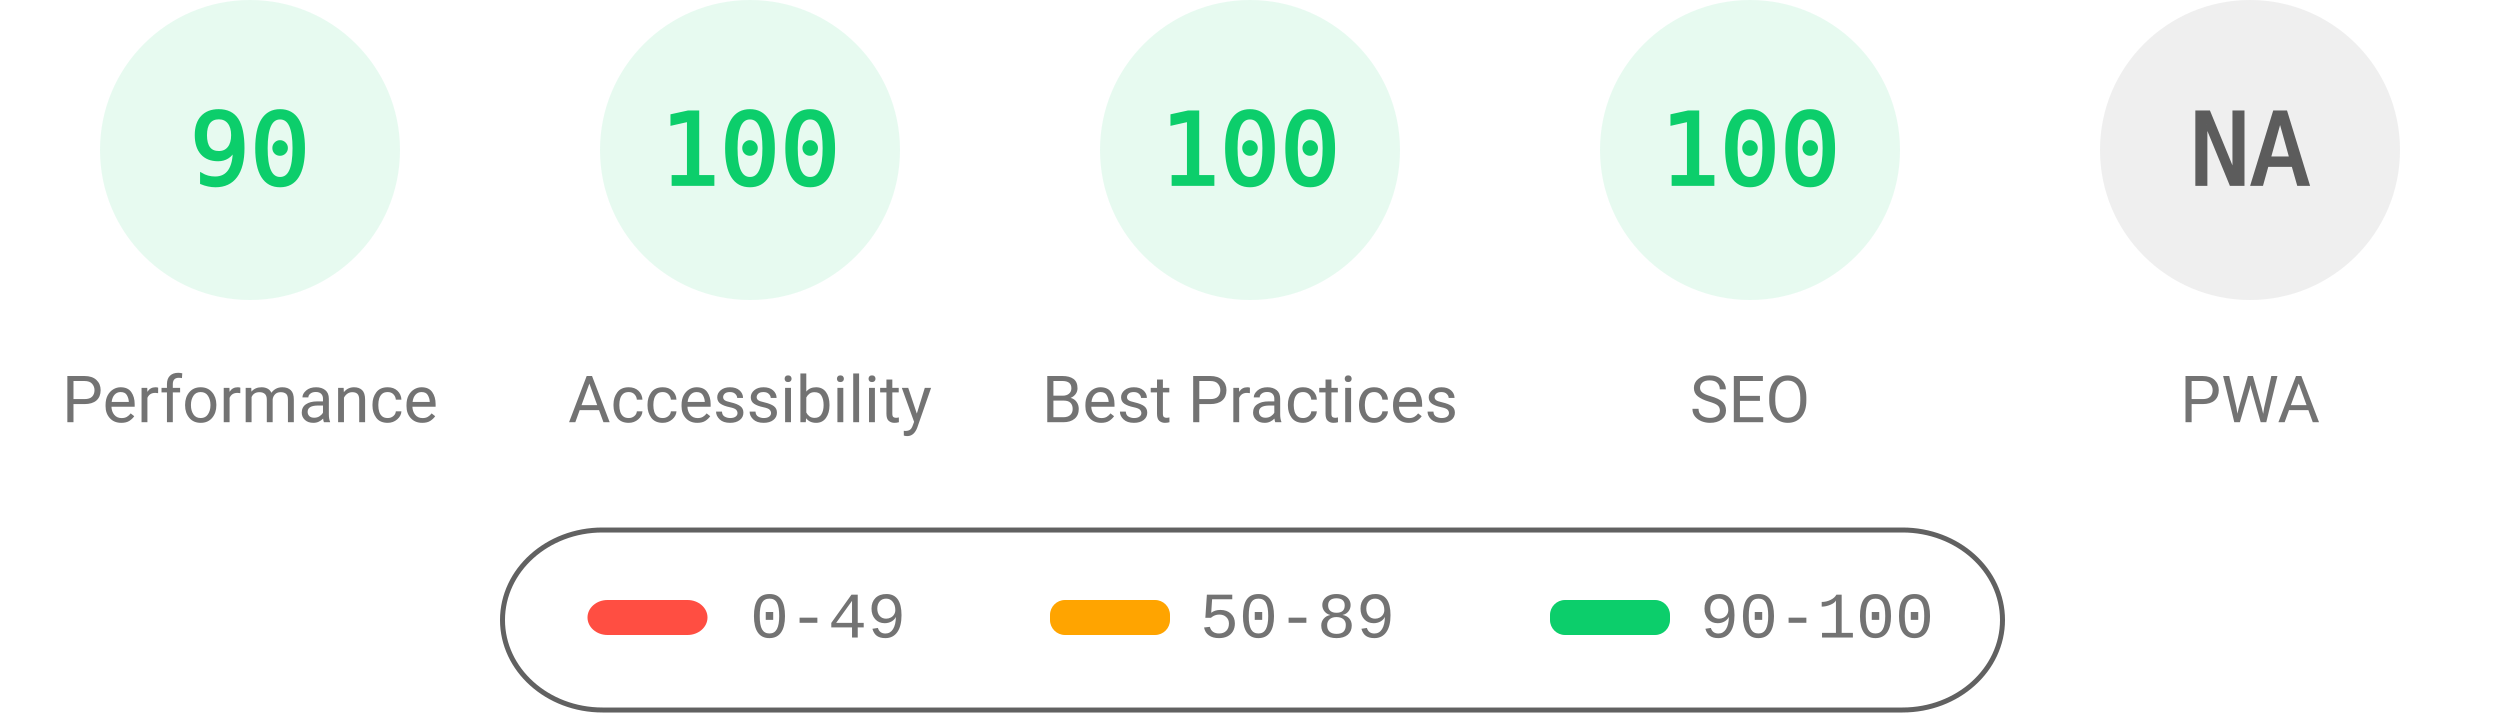
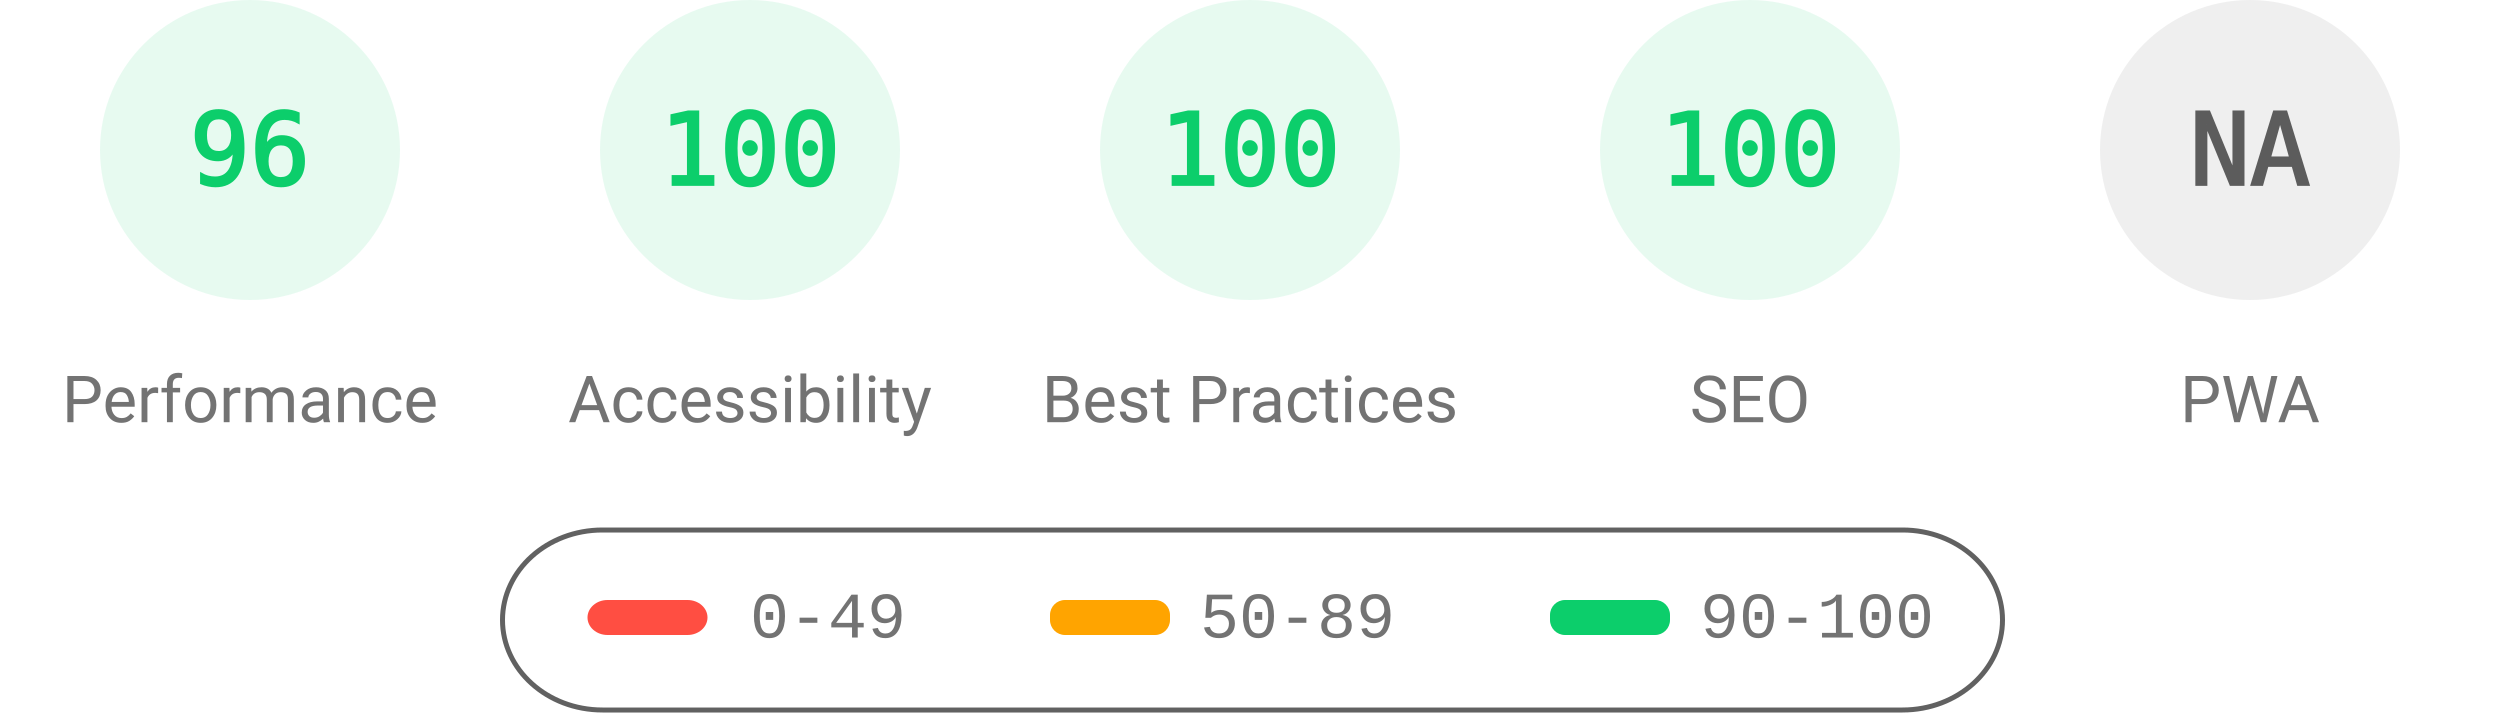
<svg xmlns="http://www.w3.org/2000/svg" fill="none" width="1000" height="285">
  <style>.gauge-base{opacity:.1}.gauge-arc{fill:none;animation-delay:250ms;stroke-linecap:round;transform:rotate(-90deg);transform-origin:100px 60px;animation:load-gauge 1s ease forwards}.guage-text{font-size:40px;font-family:monospace;text-align:center}.guage-red{color:#ff4e42;fill:#ff4e42;stroke:#ff4e42}.guage-orange{color:#ffa400;fill:#ffa400;stroke:#ffa400}.guage-green{color:#0cce6b;fill:#0cce6b;stroke:#0cce6b}.guage-undefined{color:#5c5c5c;fill:#5c5c5c;stroke:#5c5c5c}.guage-title{color:#737373;fill:#737373;stroke:none;font-size:26px;line-height:26px;font-family:Roboto,Halvetica,Arial,sans-serif}@keyframes load-gauge{from{stroke-dasharray:0 352.858}}</style>
  <svg class="guage-div guage-perf guage-green" viewBox="0 0 200 200" width="200" height="200">
    <circle class="gauge-base" r="56" cx="100" cy="60" stroke-width="8" />
-     <circle class="gauge-arc guage-arc-1" r="56" cx="100" cy="60" stroke-width="8" style="stroke-dasharray:316.672,351.858" />
-     <text class="guage-text" x="100" y="60" alignment-baseline="central" dominant-baseline="central" text-anchor="middle">90</text>
+     <circle class="gauge-arc guage-arc-1" r="56" cx="100" cy="60" stroke-width="8" style="stroke-dasharray:337.784,351.858" />
+     <text class="guage-text" x="100" y="60" alignment-baseline="central" dominant-baseline="central" text-anchor="middle">96</text>
    <text class="guage-title" x="100" y="160" alignment-baseline="central" dominant-baseline="central" text-anchor="middle">Performance</text>
  </svg>
  <svg class="guage-div guage-acc guage-green" viewBox="0 0 200 200" width="200" height="200" x="200">
    <circle class="gauge-base" r="56" cx="100" cy="60" stroke-width="8" />
    <circle class="gauge-arc guage-arc-2" r="56" cx="100" cy="60" stroke-width="8" style="stroke-dasharray:351.858,351.858" />
    <text class="guage-text" x="100" y="60" alignment-baseline="central" dominant-baseline="central" text-anchor="middle">100</text>
    <text class="guage-title" x="100" y="160" alignment-baseline="central" dominant-baseline="central" text-anchor="middle">Accessibility</text>
  </svg>
  <svg class="guage-div guage-best guage-green" viewBox="0 0 200 200" width="200" height="200" x="400">
    <circle class="gauge-base" r="56" cx="100" cy="60" stroke-width="8" />
    <circle class="gauge-arc guage-arc-3" r="56" cx="100" cy="60" stroke-width="8" style="stroke-dasharray:351.858,351.858" />
    <text class="guage-text" x="100" y="60" alignment-baseline="central" dominant-baseline="central" text-anchor="middle">100</text>
    <text class="guage-title" x="100" y="160" alignment-baseline="central" dominant-baseline="central" text-anchor="middle">Best Practices</text>
  </svg>
  <svg class="guage-div guage-seo guage-green" viewBox="0 0 200 200" width="200" height="200" x="600">
    <circle class="gauge-base" r="56" cx="100" cy="60" stroke-width="8" />
    <circle class="gauge-arc guage-arc-4" r="56" cx="100" cy="60" stroke-width="8" style="stroke-dasharray:351.858,351.858" />
    <text class="guage-text" x="100" y="60" alignment-baseline="central" dominant-baseline="central" text-anchor="middle">100</text>
    <text class="guage-title" x="100" y="160" alignment-baseline="central" dominant-baseline="central" text-anchor="middle">SEO</text>
  </svg>
  <svg class="guage-div guage-pwa guage-undefined" viewBox="0 0 200 200" width="200" height="200" x="800">
    <circle class="gauge-base" r="56" cx="100" cy="60" stroke-width="8" />
    <circle class="gauge-arc guage-arc-4" r="56" cx="100" cy="60" stroke-width="8" style="stroke-dasharray:351.858,351.858" />
    <text class="guage-text" x="100" y="60" alignment-baseline="central" dominant-baseline="central" text-anchor="middle">NA</text>
    <text class="guage-title" x="100" y="160" alignment-baseline="central" dominant-baseline="central" text-anchor="middle">PWA</text>
  </svg>
  <svg width="604" height="76" x="200" y="210">
    <path fill="none" id="canvas_background" d="M-1-1h604v80H-1z" />
    <rect fill-opacity="0" stroke="#616161" stroke-width="2" rx="40" id="svg_2" height="72" width="600" y="2" x="1" fill="#000" />
    <rect stroke="#000" rx="8" id="svg_3" height="14" width="48" y="30" x="35" stroke-opacity="null" stroke-width="0" fill="#ff4e42" />
    <rect stroke="#000" rx="6" id="svg_4" height="14" width="48" y="30" x="220" stroke-opacity="null" stroke-width="0" fill="#ffa400" />
    <rect stroke="#000" rx="6" id="svg_5" height="14" width="48" y="30" x="420" stroke-opacity="null" stroke-width="0" fill="#0cce6b" />
    <text xml:space="preserve" text-anchor="start" font-family="'Courier New', Courier, monospace" font-size="26" id="svg_6" y="45" x="100" stroke-opacity="null" stroke-width="0" stroke="#000" fill="#737373">0-49</text>
    <text xml:space="preserve" text-anchor="start" font-family="'Courier New', Courier, monospace" font-size="26" id="svg_7" y="45" x="280" stroke-opacity="null" stroke-width="0" stroke="#000" fill="#737373">50-89</text>
    <text xml:space="preserve" text-anchor="start" font-family="'Courier New', Courier, monospace" font-size="26" id="svg_8" y="45" x="480" stroke-opacity="null" stroke-width="0" stroke="#000" fill="#737373">90-100</text>
  </svg>
</svg>
